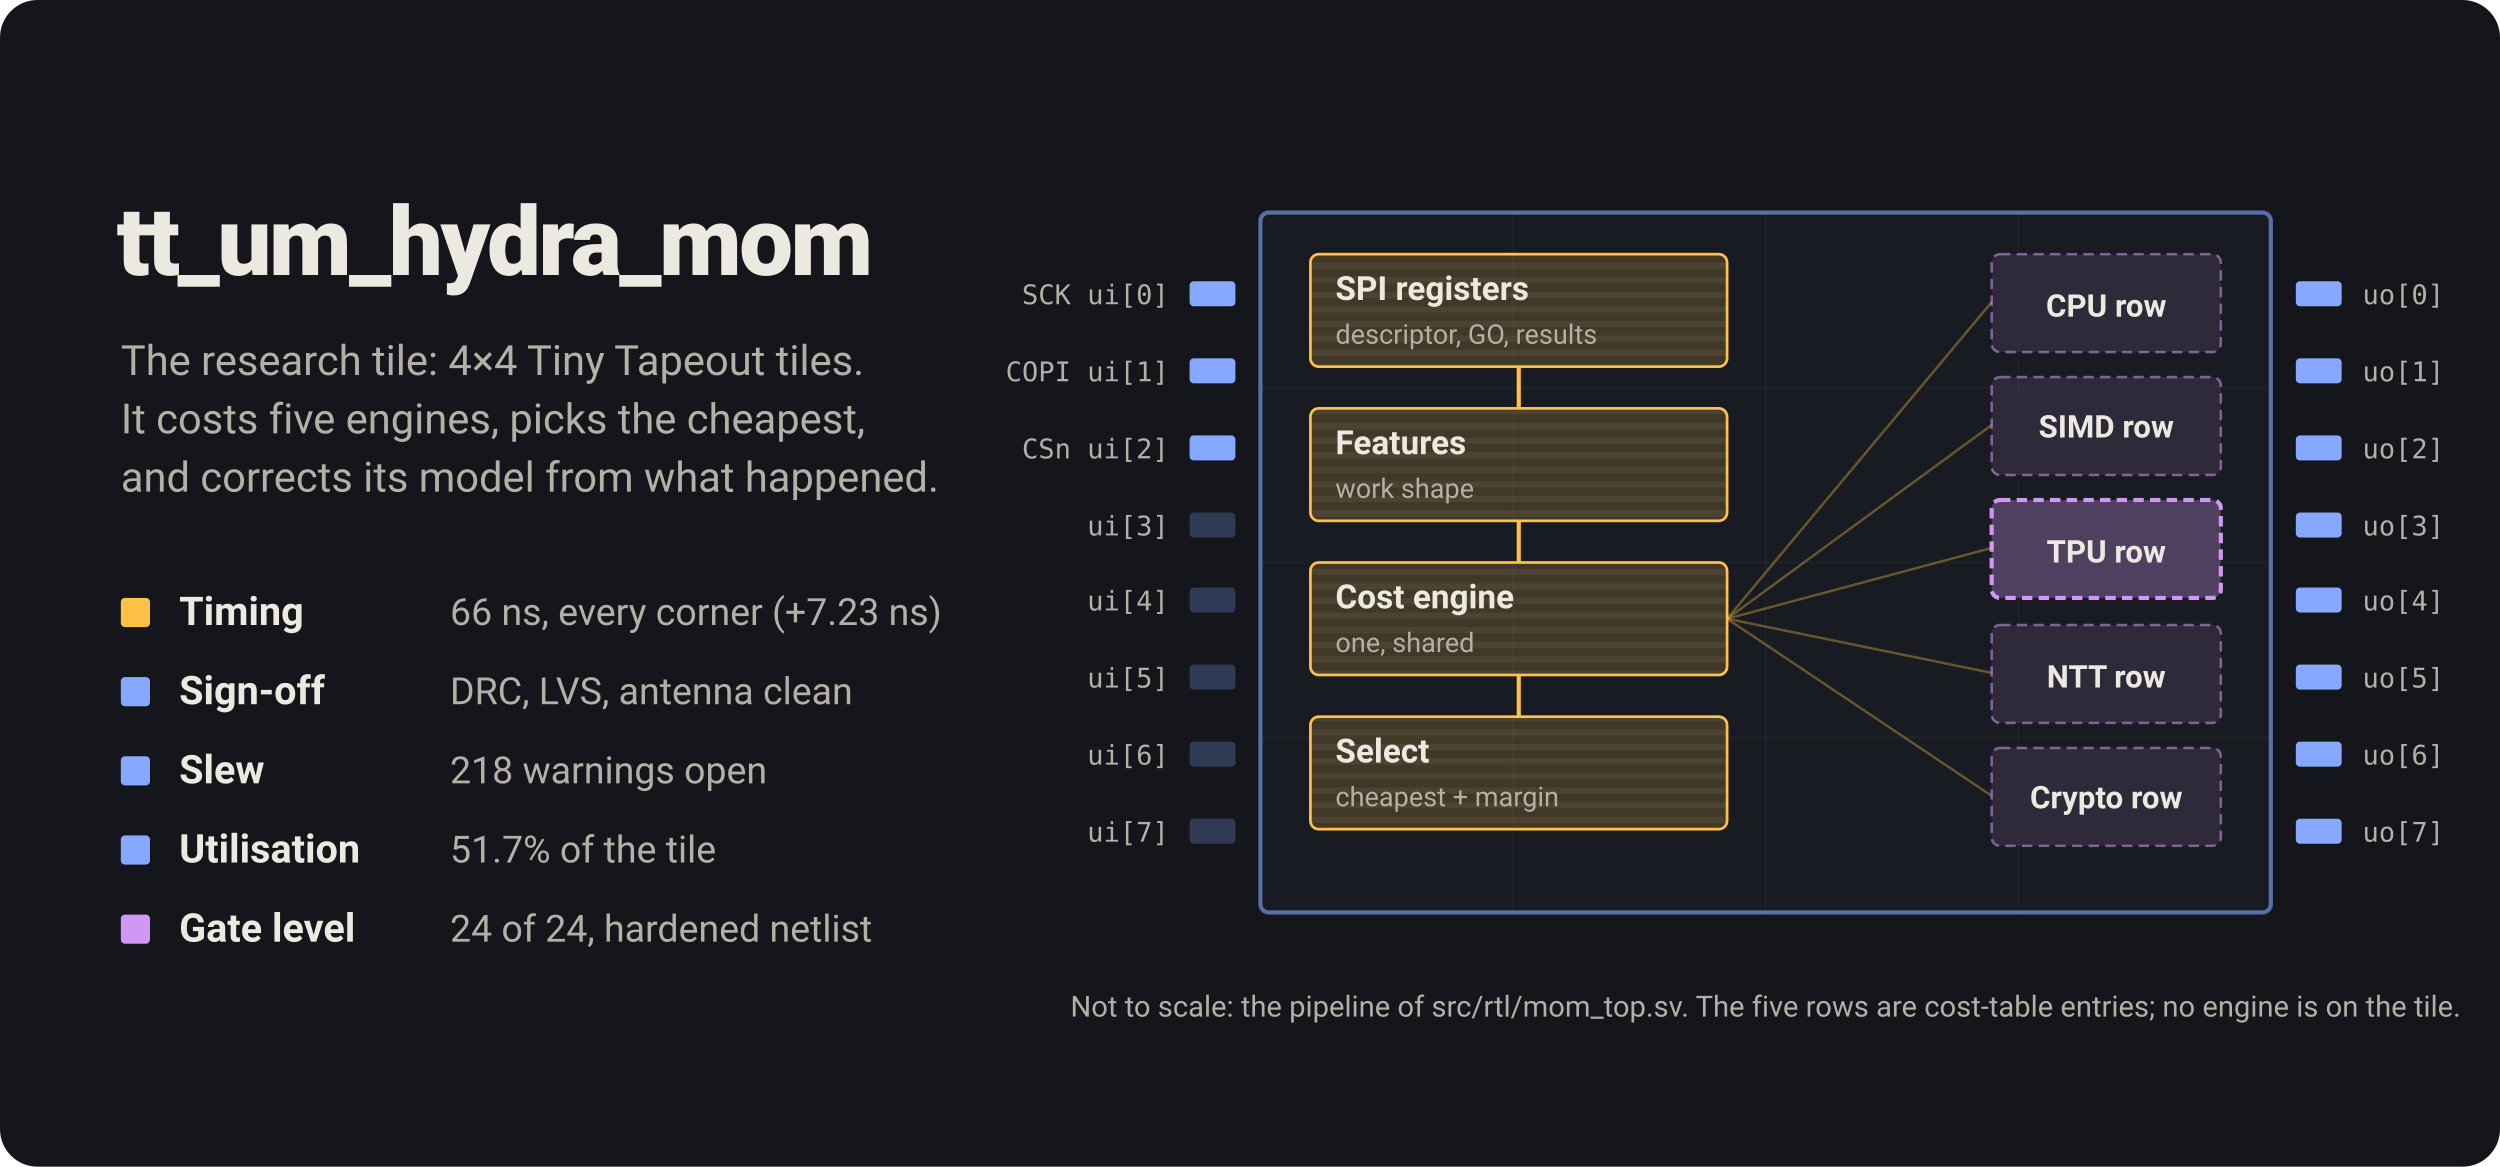
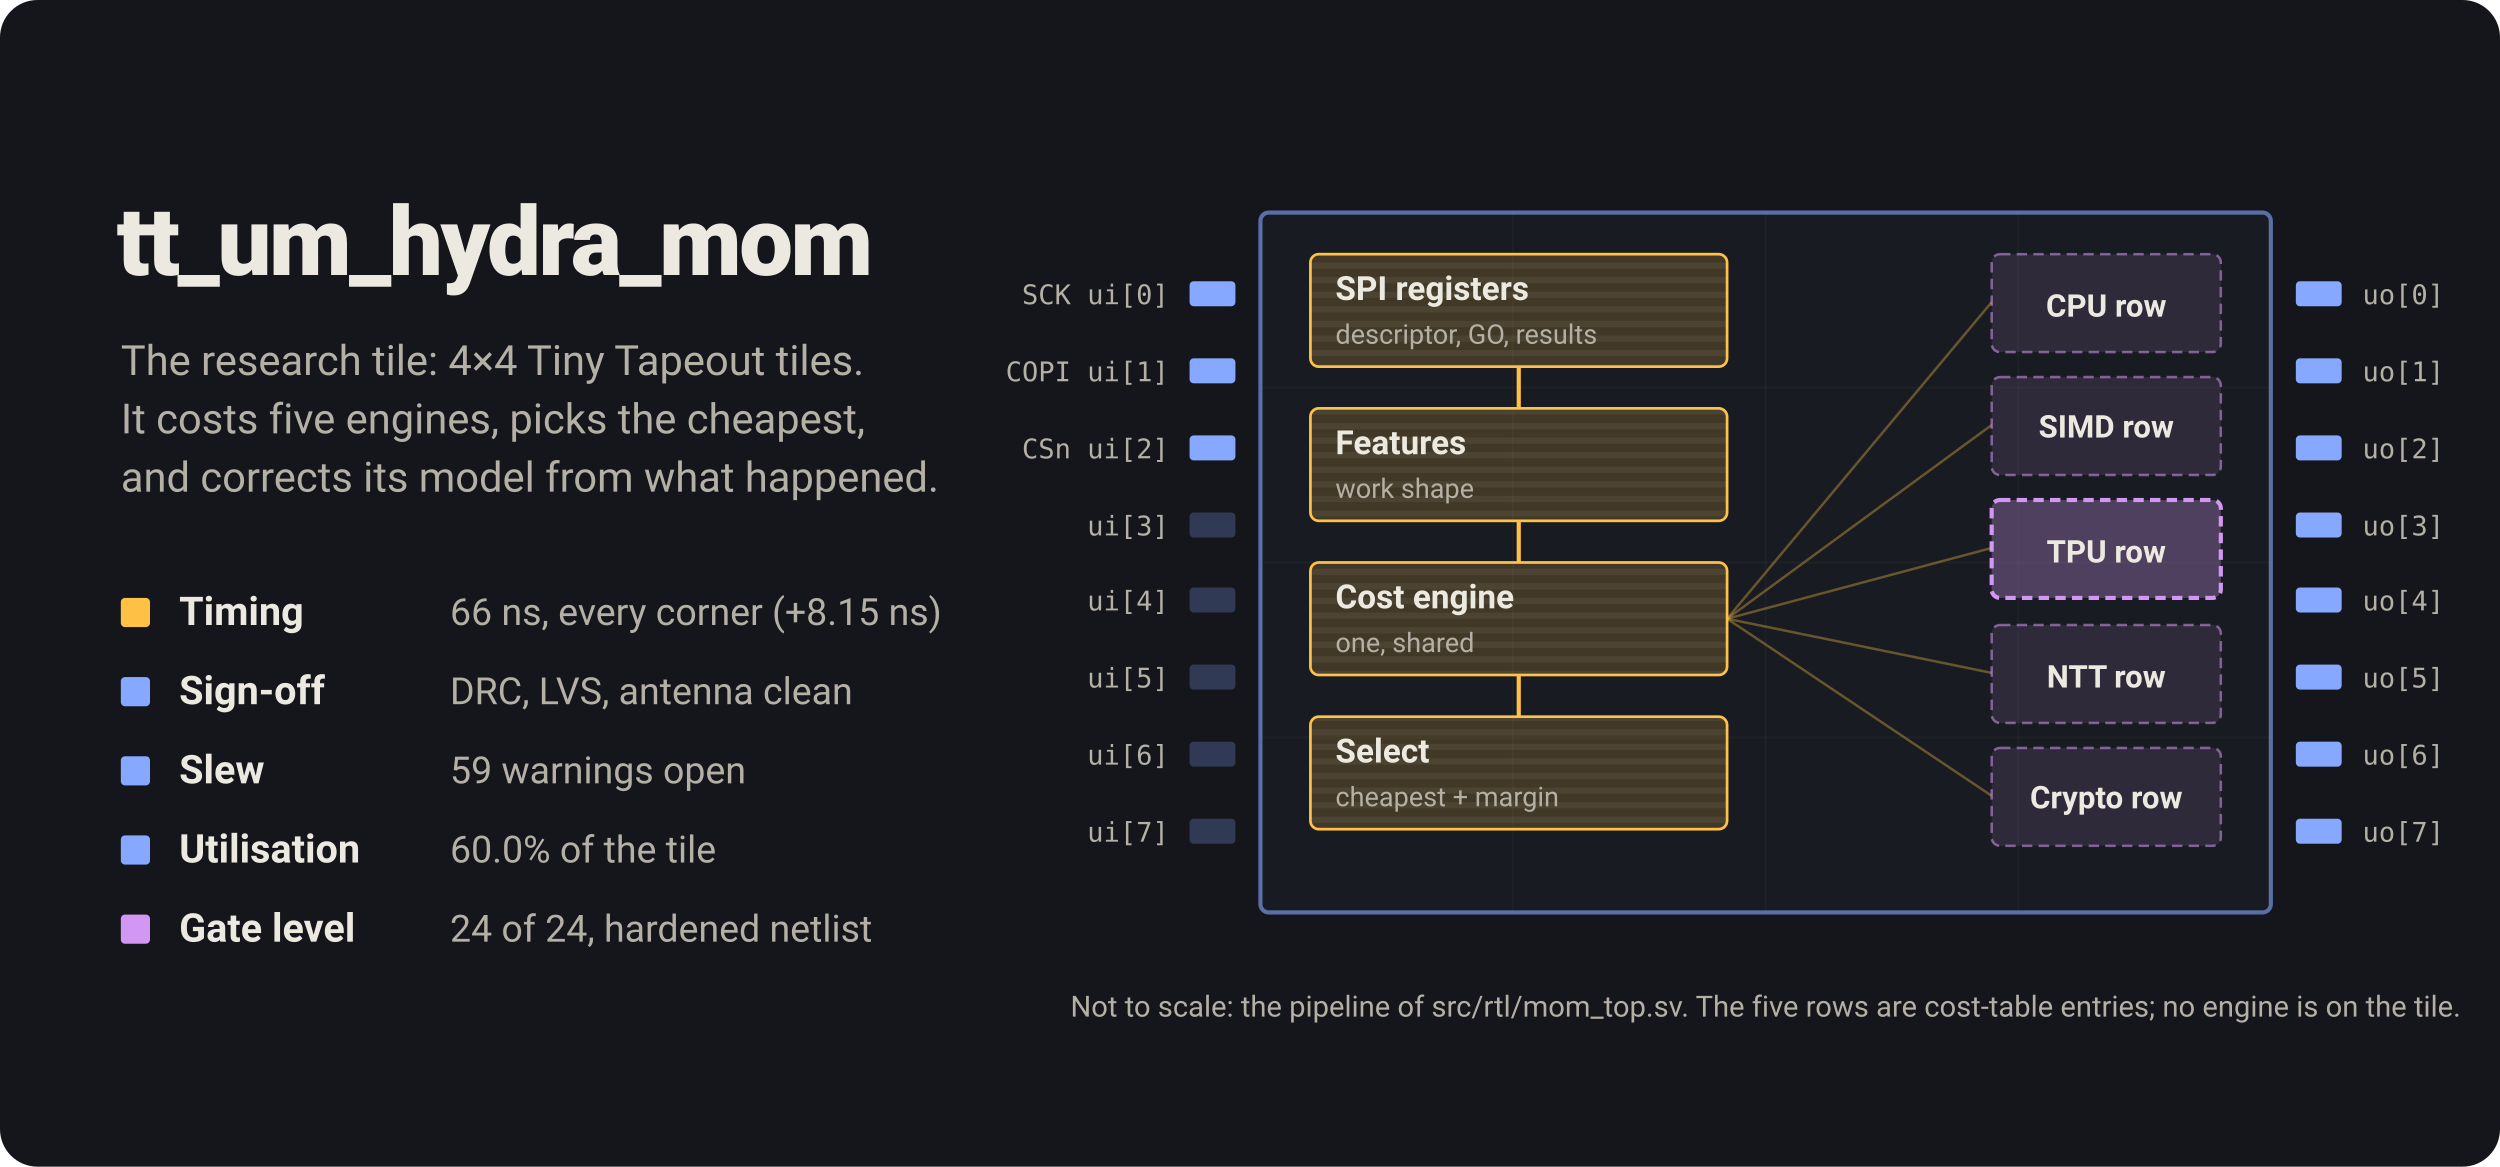
<svg xmlns="http://www.w3.org/2000/svg" viewBox="0 0 1200 560" width="1200" height="560" role="img" aria-labelledby="t d">
  <style>
  /* Static (SkyWater 130 audit, 2026-10-11): a README image cannot offer a
     pause control, so the lead figures show their final state only. */
  .bit { opacity: 1; } .cost { opacity: 1; } .out { opacity: 1; } .hl { opacity: 0; }
</style>
  <defs>
    <pattern id="rows" width="8" height="7" patternUnits="userSpaceOnUse">
      <rect width="8" height="3" fill="#ece9e0" opacity="0.06" />
    </pattern>
  </defs>
  <rect width="1200" height="560" rx="18" fill="#14161b" />
  <line x1="726.2" y1="102.027" x2="726.2" y2="437.973" stroke="#ece9e0" stroke-opacity=".06" />
  <line x1="847.5" y1="102.027" x2="847.5" y2="437.973" stroke="#ece9e0" stroke-opacity=".06" />
  <line x1="968.8" y1="102.027" x2="968.8" y2="437.973" stroke="#ece9e0" stroke-opacity=".06" />
  <line x1="605.0" y1="186.0" x2="1090.0" y2="186.0" stroke="#ece9e0" stroke-opacity=".06" />
  <line x1="605.0" y1="270.0" x2="1090.0" y2="270.0" stroke="#ece9e0" stroke-opacity=".06" />
  <line x1="605.0" y1="354.0" x2="1090.0" y2="354.0" stroke="#ece9e0" stroke-opacity=".06" />
  <rect x="605.0" y="102.027" width="485.0" height="335.945" rx="4" fill="#1c1f26" fill-opacity=".6" stroke="#86a8ff" stroke-opacity=".6" stroke-width="2" />
  <rect class="bit" style="animation-delay:0.00s" x="571.0" y="135" width="22" height="12" rx="2" fill="#86a8ff" fill-opacity="1" />
  <text x="561.0" y="146" text-anchor="end" style="font-family:ui-monospace,SFMono-Regular,Menlo,Consolas,monospace;font-size:13px" fill="#b4b0a6">SCK ui[0]</text>
  <rect class="out" x="1102.0" y="135" width="22" height="12" rx="2" fill="#86a8ff" />
  <text x="1134.0" y="146" style="font-family:ui-monospace,SFMono-Regular,Menlo,Consolas,monospace;font-size:13px" fill="#b4b0a6">uo[0]</text>
  <rect class="bit" style="animation-delay:0.05s" x="571.0" y="172" width="22" height="12" rx="2" fill="#86a8ff" fill-opacity="1" />
  <text x="561.0" y="183" text-anchor="end" style="font-family:ui-monospace,SFMono-Regular,Menlo,Consolas,monospace;font-size:13px" fill="#b4b0a6">COPI ui[1]</text>
  <rect class="out" x="1102.0" y="172" width="22" height="12" rx="2" fill="#86a8ff" />
  <text x="1134.0" y="183" style="font-family:ui-monospace,SFMono-Regular,Menlo,Consolas,monospace;font-size:13px" fill="#b4b0a6">uo[1]</text>
  <rect class="bit" style="animation-delay:0.10s" x="571.0" y="209" width="22" height="12" rx="2" fill="#86a8ff" fill-opacity="1" />
  <text x="561.0" y="220" text-anchor="end" style="font-family:ui-monospace,SFMono-Regular,Menlo,Consolas,monospace;font-size:13px" fill="#b4b0a6">CSn ui[2]</text>
  <rect class="out" x="1102.0" y="209" width="22" height="12" rx="2" fill="#86a8ff" />
  <text x="1134.0" y="220" style="font-family:ui-monospace,SFMono-Regular,Menlo,Consolas,monospace;font-size:13px" fill="#b4b0a6">uo[2]</text>
  <rect class="" style="animation-delay:0.15s" x="571.0" y="246" width="22" height="12" rx="2" fill="#86a8ff" fill-opacity="0.25" />
  <text x="561.0" y="257" text-anchor="end" style="font-family:ui-monospace,SFMono-Regular,Menlo,Consolas,monospace;font-size:13px" fill="#b4b0a6">ui[3]</text>
  <rect class="out" x="1102.0" y="246" width="22" height="12" rx="2" fill="#86a8ff" />
  <text x="1134.0" y="257" style="font-family:ui-monospace,SFMono-Regular,Menlo,Consolas,monospace;font-size:13px" fill="#b4b0a6">uo[3]</text>
  <rect class="" style="animation-delay:0.20s" x="571.0" y="282" width="22" height="12" rx="2" fill="#86a8ff" fill-opacity="0.25" />
  <text x="561.0" y="293" text-anchor="end" style="font-family:ui-monospace,SFMono-Regular,Menlo,Consolas,monospace;font-size:13px" fill="#b4b0a6">ui[4]</text>
  <rect class="out" x="1102.0" y="282" width="22" height="12" rx="2" fill="#86a8ff" />
  <text x="1134.0" y="293" style="font-family:ui-monospace,SFMono-Regular,Menlo,Consolas,monospace;font-size:13px" fill="#b4b0a6">uo[4]</text>
  <rect class="" style="animation-delay:0.25s" x="571.0" y="319" width="22" height="12" rx="2" fill="#86a8ff" fill-opacity="0.25" />
  <text x="561.0" y="330" text-anchor="end" style="font-family:ui-monospace,SFMono-Regular,Menlo,Consolas,monospace;font-size:13px" fill="#b4b0a6">ui[5]</text>
  <rect class="out" x="1102.0" y="319" width="22" height="12" rx="2" fill="#86a8ff" />
  <text x="1134.0" y="330" style="font-family:ui-monospace,SFMono-Regular,Menlo,Consolas,monospace;font-size:13px" fill="#b4b0a6">uo[5]</text>
  <rect class="" style="animation-delay:0.30s" x="571.0" y="356" width="22" height="12" rx="2" fill="#86a8ff" fill-opacity="0.25" />
  <text x="561.0" y="367" text-anchor="end" style="font-family:ui-monospace,SFMono-Regular,Menlo,Consolas,monospace;font-size:13px" fill="#b4b0a6">ui[6]</text>
  <rect class="out" x="1102.0" y="356" width="22" height="12" rx="2" fill="#86a8ff" />
  <text x="1134.0" y="367" style="font-family:ui-monospace,SFMono-Regular,Menlo,Consolas,monospace;font-size:13px" fill="#b4b0a6">uo[6]</text>
  <rect class="" style="animation-delay:0.35s" x="571.0" y="393" width="22" height="12" rx="2" fill="#86a8ff" fill-opacity="0.25" />
  <text x="561.0" y="404" text-anchor="end" style="font-family:ui-monospace,SFMono-Regular,Menlo,Consolas,monospace;font-size:13px" fill="#b4b0a6">ui[7]</text>
  <rect class="out" x="1102.0" y="393" width="22" height="12" rx="2" fill="#86a8ff" />
  <text x="1134.0" y="404" style="font-family:ui-monospace,SFMono-Regular,Menlo,Consolas,monospace;font-size:13px" fill="#b4b0a6">uo[7]</text>
  <rect x="629" y="122" width="200" height="54" rx="4" fill="#ffc145" fill-opacity=".18" stroke="#ffc145" stroke-width="1.3" />
  <rect x="629" y="122" width="200" height="54" rx="4" fill="url(#rows)" />
  <text x="641" y="144" style="font-family:ui-sans-serif,system-ui,-apple-system,'Segoe UI',Roboto,sans-serif;font-size:16px;font-weight:650" fill="#ece9e0">SPI registers</text>
  <text x="641" y="165" style="font-family:ui-sans-serif,system-ui,-apple-system,'Segoe UI',Roboto,sans-serif;font-size:13px" fill="#b4b0a6">descriptor, GO, results</text>
  <path d="M729,176 V196" stroke="#ffc145" stroke-width="2" />
  <rect x="629" y="196" width="200" height="54" rx="4" fill="#ffc145" fill-opacity=".18" stroke="#ffc145" stroke-width="1.3" />
  <rect x="629" y="196" width="200" height="54" rx="4" fill="url(#rows)" />
  <text x="641" y="218" style="font-family:ui-sans-serif,system-ui,-apple-system,'Segoe UI',Roboto,sans-serif;font-size:16px;font-weight:650" fill="#ece9e0">Features</text>
  <text x="641" y="239" style="font-family:ui-sans-serif,system-ui,-apple-system,'Segoe UI',Roboto,sans-serif;font-size:13px" fill="#b4b0a6">work shape</text>
  <path d="M729,250 V270" stroke="#ffc145" stroke-width="2" />
  <rect x="629" y="270" width="200" height="54" rx="4" fill="#ffc145" fill-opacity=".18" stroke="#ffc145" stroke-width="1.3" />
  <rect x="629" y="270" width="200" height="54" rx="4" fill="url(#rows)" />
  <text x="641" y="292" style="font-family:ui-sans-serif,system-ui,-apple-system,'Segoe UI',Roboto,sans-serif;font-size:16px;font-weight:650" fill="#ece9e0">Cost engine</text>
  <text x="641" y="313" style="font-family:ui-sans-serif,system-ui,-apple-system,'Segoe UI',Roboto,sans-serif;font-size:13px" fill="#b4b0a6">one, shared</text>
  <path d="M729,324 V344" stroke="#ffc145" stroke-width="2" />
  <rect x="629" y="344" width="200" height="54" rx="4" fill="#ffc145" fill-opacity=".18" stroke="#ffc145" stroke-width="1.3" />
  <rect x="629" y="344" width="200" height="54" rx="4" fill="url(#rows)" />
  <text x="641" y="366" style="font-family:ui-sans-serif,system-ui,-apple-system,'Segoe UI',Roboto,sans-serif;font-size:16px;font-weight:650" fill="#ece9e0">Select</text>
  <text x="641" y="387" style="font-family:ui-sans-serif,system-ui,-apple-system,'Segoe UI',Roboto,sans-serif;font-size:13px" fill="#b4b0a6">cheapest + margin</text>
  <rect x="956" y="122" width="110" height="47" rx="4" fill="#d197f2" fill-opacity=".12" stroke="#d197f2" stroke-opacity="0.55" stroke-width="1.2" stroke-dasharray="5 3" />
  <text x="1011" y="152" text-anchor="middle" style="font-family:ui-sans-serif,system-ui,-apple-system,'Segoe UI',Roboto,sans-serif;font-size:15px;font-weight:650" fill="#ece9e0">CPU row</text>
  <rect class="hl" style="animation-delay:0.0s" x="956" y="122" width="110" height="47" rx="4" fill="none" stroke="#ece9e0" stroke-width="2.4" />
  <path d="M829,297 L956,145" stroke="#ffc145" stroke-opacity=".35" stroke-width="1.2" />
  <rect x="956" y="181" width="110" height="47" rx="4" fill="#d197f2" fill-opacity=".12" stroke="#d197f2" stroke-opacity="0.55" stroke-width="1.2" stroke-dasharray="5 3" />
  <text x="1011" y="210" text-anchor="middle" style="font-family:ui-sans-serif,system-ui,-apple-system,'Segoe UI',Roboto,sans-serif;font-size:15px;font-weight:650" fill="#ece9e0">SIMD row</text>
  <rect class="hl" style="animation-delay:0.6s" x="956" y="181" width="110" height="47" rx="4" fill="none" stroke="#ece9e0" stroke-width="2.4" />
  <path d="M829,297 L956,204" stroke="#ffc145" stroke-opacity=".35" stroke-width="1.2" />
  <rect x="956" y="240" width="110" height="47" rx="4" fill="#d197f2" fill-opacity=".30" stroke="#d197f2" stroke-opacity="1" stroke-width="2" stroke-dasharray="5 3" />
  <text x="1011" y="270" text-anchor="middle" style="font-family:ui-sans-serif,system-ui,-apple-system,'Segoe UI',Roboto,sans-serif;font-size:15px;font-weight:650" fill="#ece9e0">TPU row</text>
  <rect class="hl" style="animation-delay:1.2s" x="956" y="240" width="110" height="47" rx="4" fill="none" stroke="#ece9e0" stroke-width="2.4" />
  <path d="M829,297 L956,263" stroke="#ffc145" stroke-opacity=".35" stroke-width="1.2" />
  <rect x="956" y="300" width="110" height="47" rx="4" fill="#d197f2" fill-opacity=".12" stroke="#d197f2" stroke-opacity="0.55" stroke-width="1.2" stroke-dasharray="5 3" />
  <text x="1011" y="330" text-anchor="middle" style="font-family:ui-sans-serif,system-ui,-apple-system,'Segoe UI',Roboto,sans-serif;font-size:15px;font-weight:650" fill="#ece9e0">NTT row</text>
  <rect class="hl" style="animation-delay:1.8s" x="956" y="300" width="110" height="47" rx="4" fill="none" stroke="#ece9e0" stroke-width="2.4" />
  <path d="M829,297 L956,323" stroke="#ffc145" stroke-opacity=".35" stroke-width="1.2" />
  <rect x="956" y="359" width="110" height="47" rx="4" fill="#d197f2" fill-opacity=".12" stroke="#d197f2" stroke-opacity="0.55" stroke-width="1.2" stroke-dasharray="5 3" />
  <text x="1011" y="388" text-anchor="middle" style="font-family:ui-sans-serif,system-ui,-apple-system,'Segoe UI',Roboto,sans-serif;font-size:15px;font-weight:650" fill="#ece9e0">Crypto row</text>
  <rect class="hl" style="animation-delay:2.4s" x="956" y="359" width="110" height="47" rx="4" fill="none" stroke="#ece9e0" stroke-width="2.4" />
  <path d="M829,297 L956,382" stroke="#ffc145" stroke-opacity=".35" stroke-width="1.2" />
  <text x="56" y="132" style="font-family:ui-sans-serif,system-ui,-apple-system,'Segoe UI',Roboto,sans-serif;font-size:46px;font-weight:800;letter-spacing:-1.2px" fill="#ece9e0">tt_um_hydra_mom</text>
  <text x="58" y="180" style="font-family:ui-sans-serif,system-ui,-apple-system,'Segoe UI',Roboto,sans-serif;font-size:20px" fill="#b4b0a6">The research tile: 4×4 Tiny Tapeout tiles.</text>
  <text x="58" y="208" style="font-family:ui-sans-serif,system-ui,-apple-system,'Segoe UI',Roboto,sans-serif;font-size:20px" fill="#b4b0a6">It costs five engines, picks the cheapest,</text>
  <text x="58" y="236" style="font-family:ui-sans-serif,system-ui,-apple-system,'Segoe UI',Roboto,sans-serif;font-size:20px" fill="#b4b0a6">and corrects its model from what happened.</text>
  <rect x="58" y="287" width="14" height="14" rx="2" fill="#ffc145" />
  <text x="86" y="300" style="font-family:ui-sans-serif,system-ui,-apple-system,'Segoe UI',Roboto,sans-serif;font-size:19px;font-weight:650" fill="#ece9e0">Timing</text>
-   <text x="216" y="300" style="font-family:ui-sans-serif,system-ui,-apple-system,'Segoe UI',Roboto,sans-serif;font-size:18px" fill="#b4b0a6">66 ns, every corner (+7.23 ns)</text>
+   <text x="216" y="300" style="font-family:ui-sans-serif,system-ui,-apple-system,'Segoe UI',Roboto,sans-serif;font-size:18px" fill="#b4b0a6">66 ns, every corner (+8.15 ns)</text>
  <rect x="58" y="325" width="14" height="14" rx="2" fill="#86a8ff" />
  <text x="86" y="338" style="font-family:ui-sans-serif,system-ui,-apple-system,'Segoe UI',Roboto,sans-serif;font-size:19px;font-weight:650" fill="#ece9e0">Sign-off</text>
  <text x="216" y="338" style="font-family:ui-sans-serif,system-ui,-apple-system,'Segoe UI',Roboto,sans-serif;font-size:18px" fill="#b4b0a6">DRC, LVS, antenna clean</text>
  <rect x="58" y="363" width="14" height="14" rx="2" fill="#86a8ff" />
  <text x="86" y="376" style="font-family:ui-sans-serif,system-ui,-apple-system,'Segoe UI',Roboto,sans-serif;font-size:19px;font-weight:650" fill="#ece9e0">Slew</text>
-   <text x="216" y="376" style="font-family:ui-sans-serif,system-ui,-apple-system,'Segoe UI',Roboto,sans-serif;font-size:18px" fill="#b4b0a6">218 warnings open</text>
+   <text x="216" y="376" style="font-family:ui-sans-serif,system-ui,-apple-system,'Segoe UI',Roboto,sans-serif;font-size:18px" fill="#b4b0a6">59 warnings open</text>
  <rect x="58" y="401" width="14" height="14" rx="2" fill="#86a8ff" />
  <text x="86" y="414" style="font-family:ui-sans-serif,system-ui,-apple-system,'Segoe UI',Roboto,sans-serif;font-size:19px;font-weight:650" fill="#ece9e0">Utilisation</text>
-   <text x="216" y="414" style="font-family:ui-sans-serif,system-ui,-apple-system,'Segoe UI',Roboto,sans-serif;font-size:18px" fill="#b4b0a6">51.7% of the tile</text>
+   <text x="216" y="414" style="font-family:ui-sans-serif,system-ui,-apple-system,'Segoe UI',Roboto,sans-serif;font-size:18px" fill="#b4b0a6">60.0% of the tile</text>
  <rect x="58" y="439" width="14" height="14" rx="2" fill="#d197f2" />
  <text x="86" y="452" style="font-family:ui-sans-serif,system-ui,-apple-system,'Segoe UI',Roboto,sans-serif;font-size:19px;font-weight:650" fill="#ece9e0">Gate level</text>
  <text x="216" y="452" style="font-family:ui-sans-serif,system-ui,-apple-system,'Segoe UI',Roboto,sans-serif;font-size:18px" fill="#b4b0a6">24 of 24, hardened netlist</text>
  <text x="847.5" y="487.973" text-anchor="middle" style="font-family:ui-sans-serif,system-ui,-apple-system,'Segoe UI',Roboto,sans-serif;font-size:14px" fill="#b4b0a6">Not to scale: the pipeline of src/rtl/mom_top.sv. The five rows are cost-table entries; no engine is on the tile.</text>
</svg>
